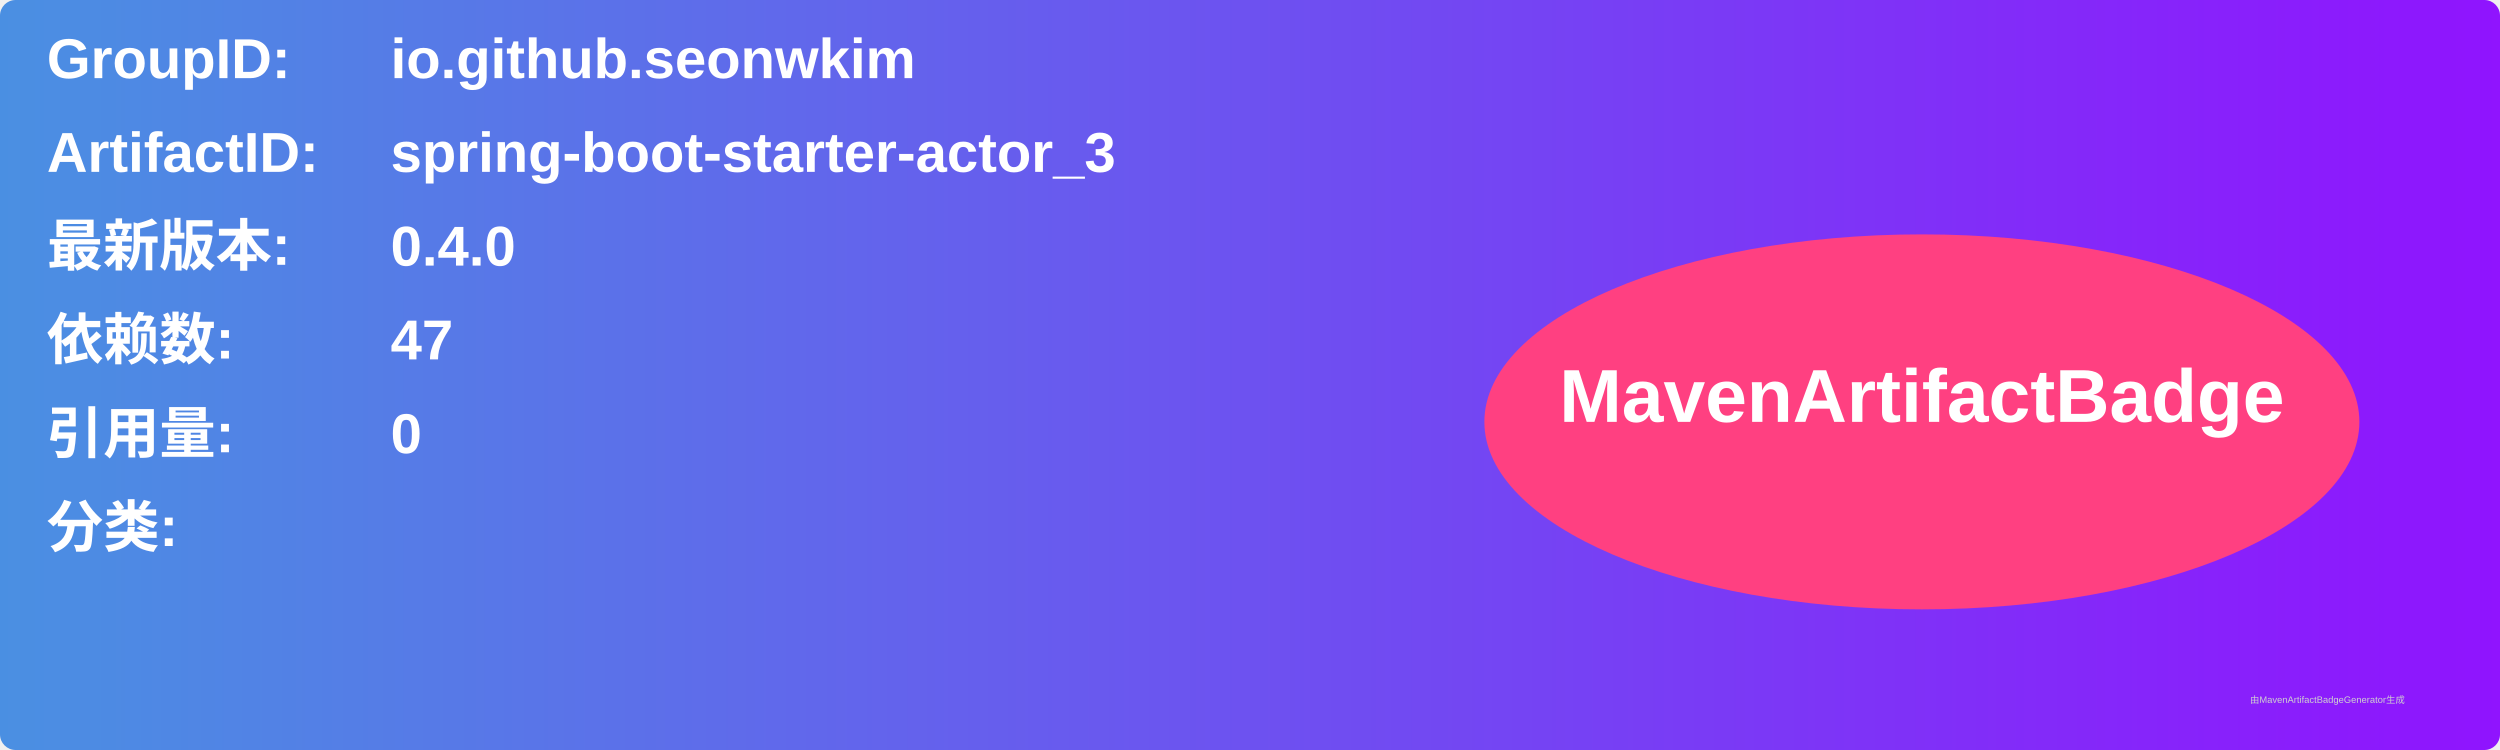
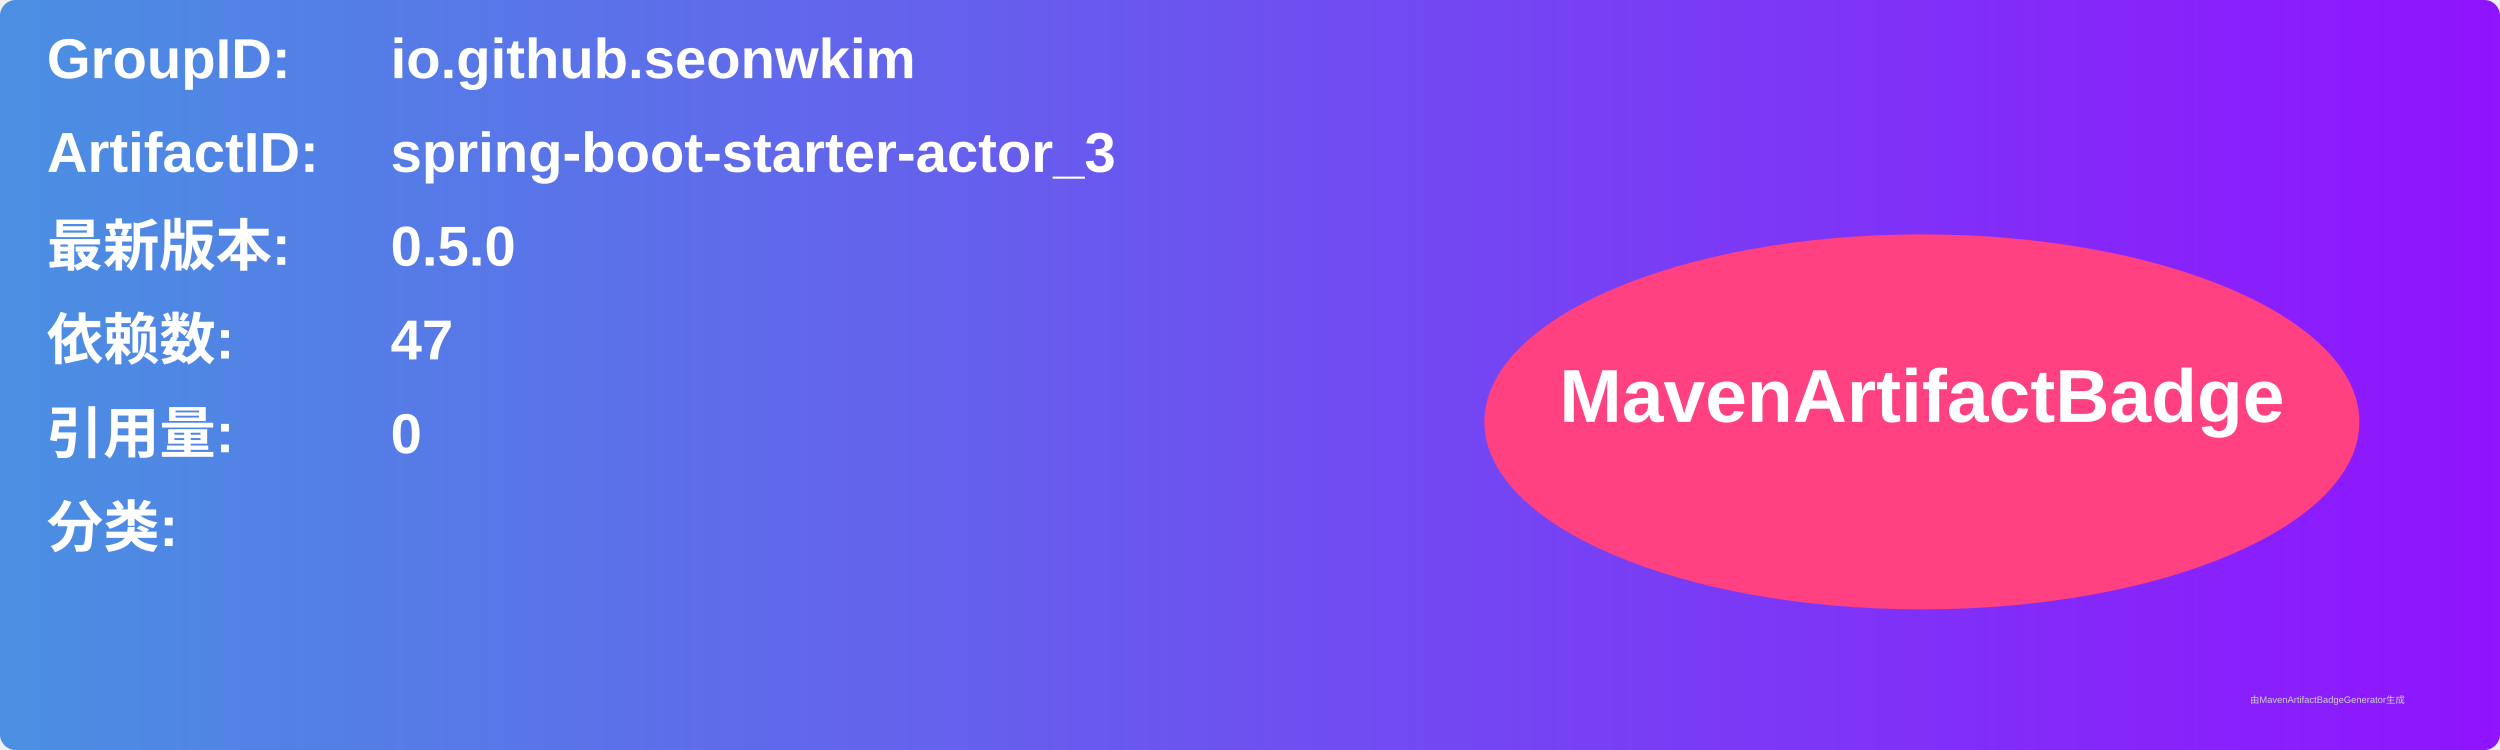
<svg xmlns="http://www.w3.org/2000/svg" width="800" height="240" viewBox="0 0 800 240">
  <linearGradient id="grad" x1="0%" y1="0%" x2="100%" y2="0%">
    <stop offset="0%" stop-color="#4a90e2" />
    <stop offset="100%" stop-color="#9013fe" />
  </linearGradient>
  <rect width="100%" height="100%" rx="5" ry="5" fill="url(#grad)" />
  <g transform="translate(15, 15)">
    <text x="0" y="10" font-family="Arial" font-size="18" fill="white" font-weight="bold" width="260">GroupID:</text>
    <text x="110" y="10" font-family="Arial" font-size="18" fill="white" font-weight="bold" width="460">io.github.seonwkim</text>
    <text x="0" y="40" font-family="Arial" font-size="18" fill="white" font-weight="bold" width="260">ArtifactID:</text>
    <text x="110" y="40" font-family="Arial" font-size="18" fill="white" font-weight="bold" width="460">spring-boot-starter-actor_3</text>
    <text x="0" y="70" font-family="Arial" font-size="18" fill="white" font-weight="bold">最新版本:</text>
    <text x="110" y="70" font-family="Arial" font-size="18" fill="white" font-weight="bold">
-       <tspan font-weight="bold">0.4.0</tspan>
+       <tspan font-weight="bold">0.5.0</tspan>
    </text>
    <text x="0" y="100" font-family="Arial" font-size="18" fill="white" font-weight="bold">依赖数: </text>
    <text x="110" y="100" font-family="Arial" font-size="18" fill="white">
      <tspan font-weight="bold">47</tspan>
    </text>
    <text x="0" y="130" font-family="Arial" font-size="18" fill="white" font-weight="bold">引用量: </text>
    <text x="110" y="130" font-family="Arial" font-size="18" fill="white">
      <tspan font-weight="bold">0</tspan>
    </text>
    <text x="0" y="160" font-family="Arial" font-size="18" fill="white" font-weight="bold">分类:</text>
    <text x="10" y="190" font-family="Arial" font-size="10" fill="white">
      <tspan font-weight="bold" />
    </text>
    <ellipse cx="600" cy="120" rx="140" ry="60" fill="#ff4081" />
    <text x="600" y="120" text-anchor="middle" font-family="Arial" font-size="24" fill="white" font-weight="bold">MavenArtifactBadge</text>
  </g>
  <text x="720" y="225" font-family="Arial" font-size="3" fill="#d0d0d0">由MavenArtifactBadgeGenerator生成</text>
</svg>
